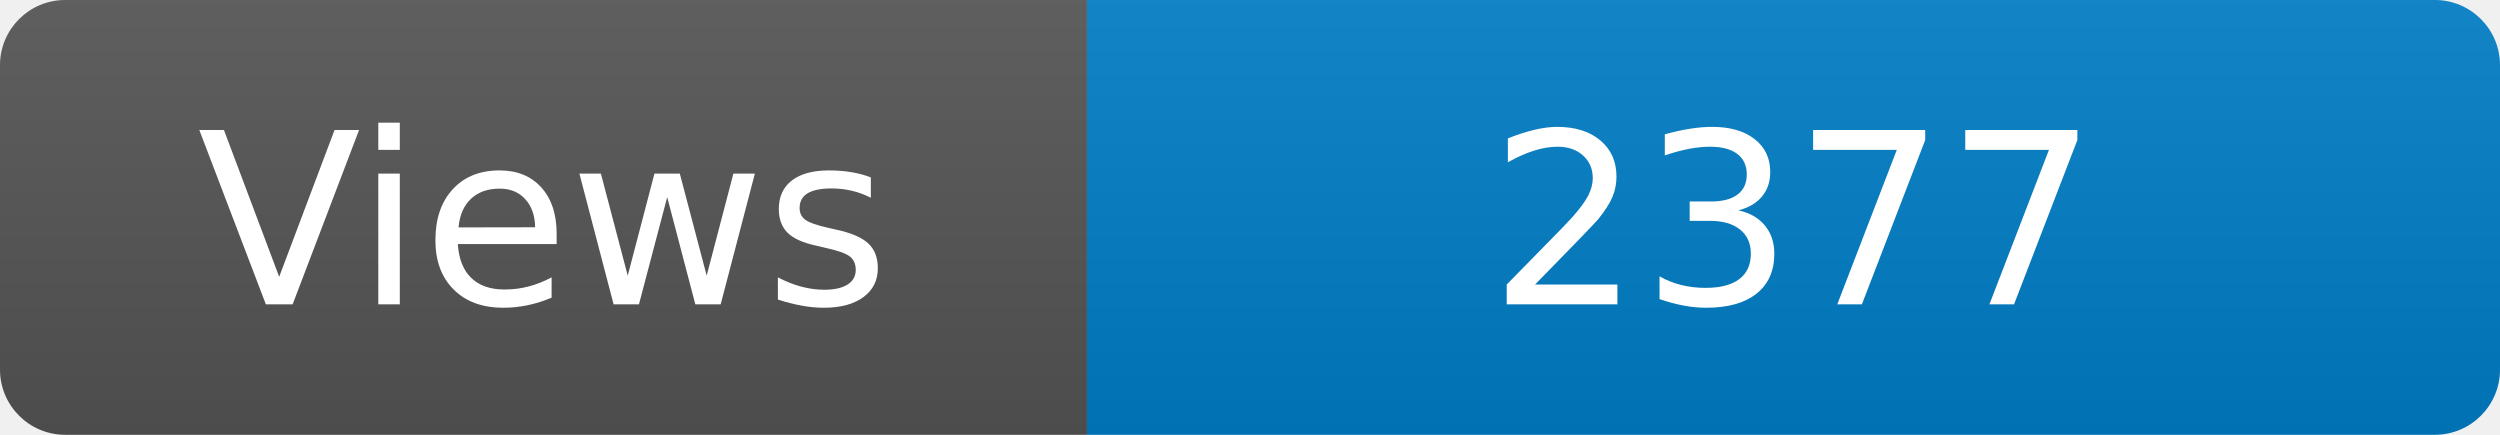
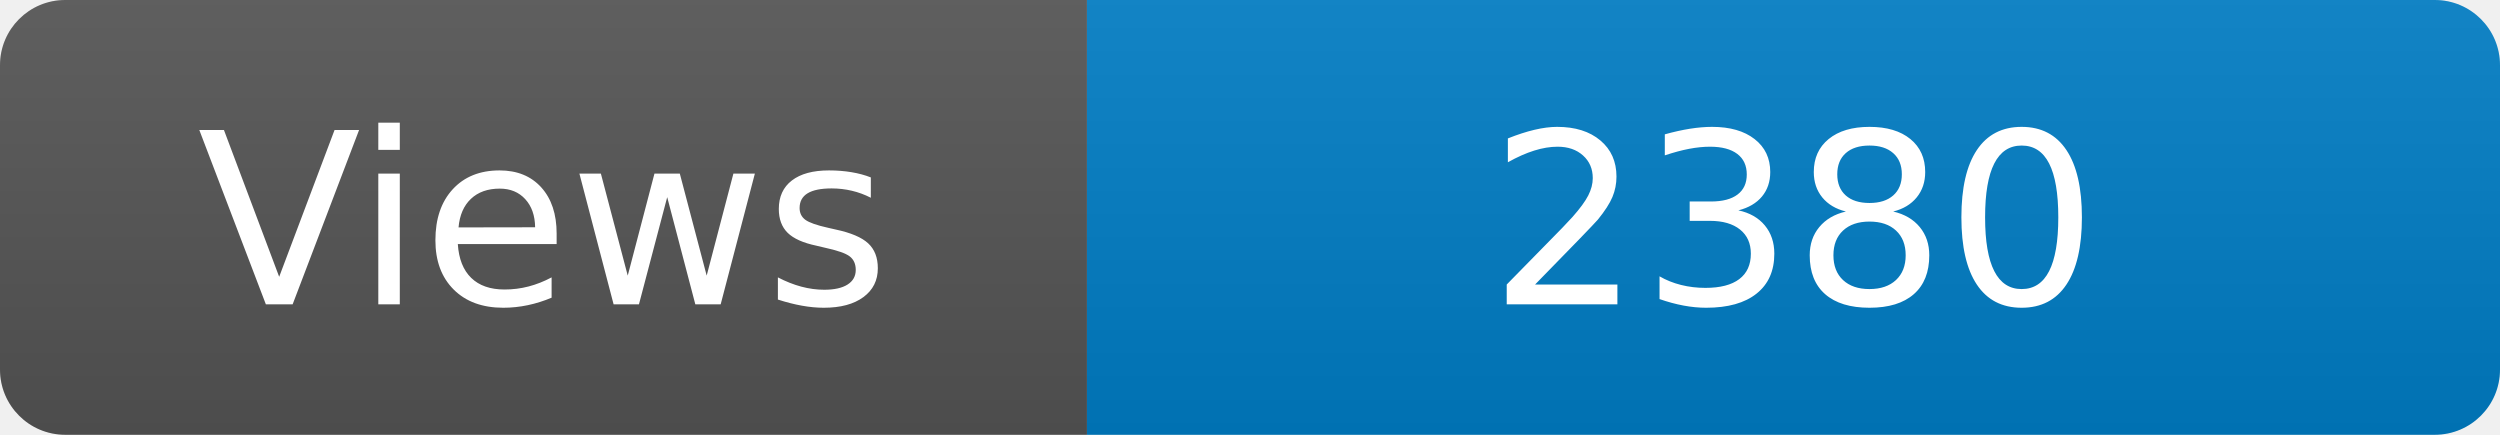
<svg xmlns="http://www.w3.org/2000/svg" width="115" height="20" role="img" aria-label="Maintained?: yes">
  <linearGradient id="s" x2="0" y2="100%">
    <stop offset="0" stop-color="#bbb" stop-opacity=".1" />
    <stop offset="1" stop-opacity=".1" />
  </linearGradient>
  <clipPath id="r">
    <rect width="115" height="20" rx="3" fill="#fff" />
  </clipPath>
  <g clip-path="url(#r)">
    <rect width="50" height="20" fill="#555" />
    <rect x="50" width="160" height="20" fill="#007ec6" />
    <rect width="115" height="20" fill="url(#s)" />
  </g>
  <g fill="#fff" text-anchor="middle" font-family="Verdana,Geneva,DejaVu Sans,sans-serif" font-size="110">
    <text x="250" y="140" transform="scale(.1)" fill="#fff">Views</text>
-     <text x="825" y="140" transform="scale(.1)" fill="#fff">2377</text>
+     <text x="825" y="140" transform="scale(.1)" fill="#fff">2380</text>
  </g>
</svg>
